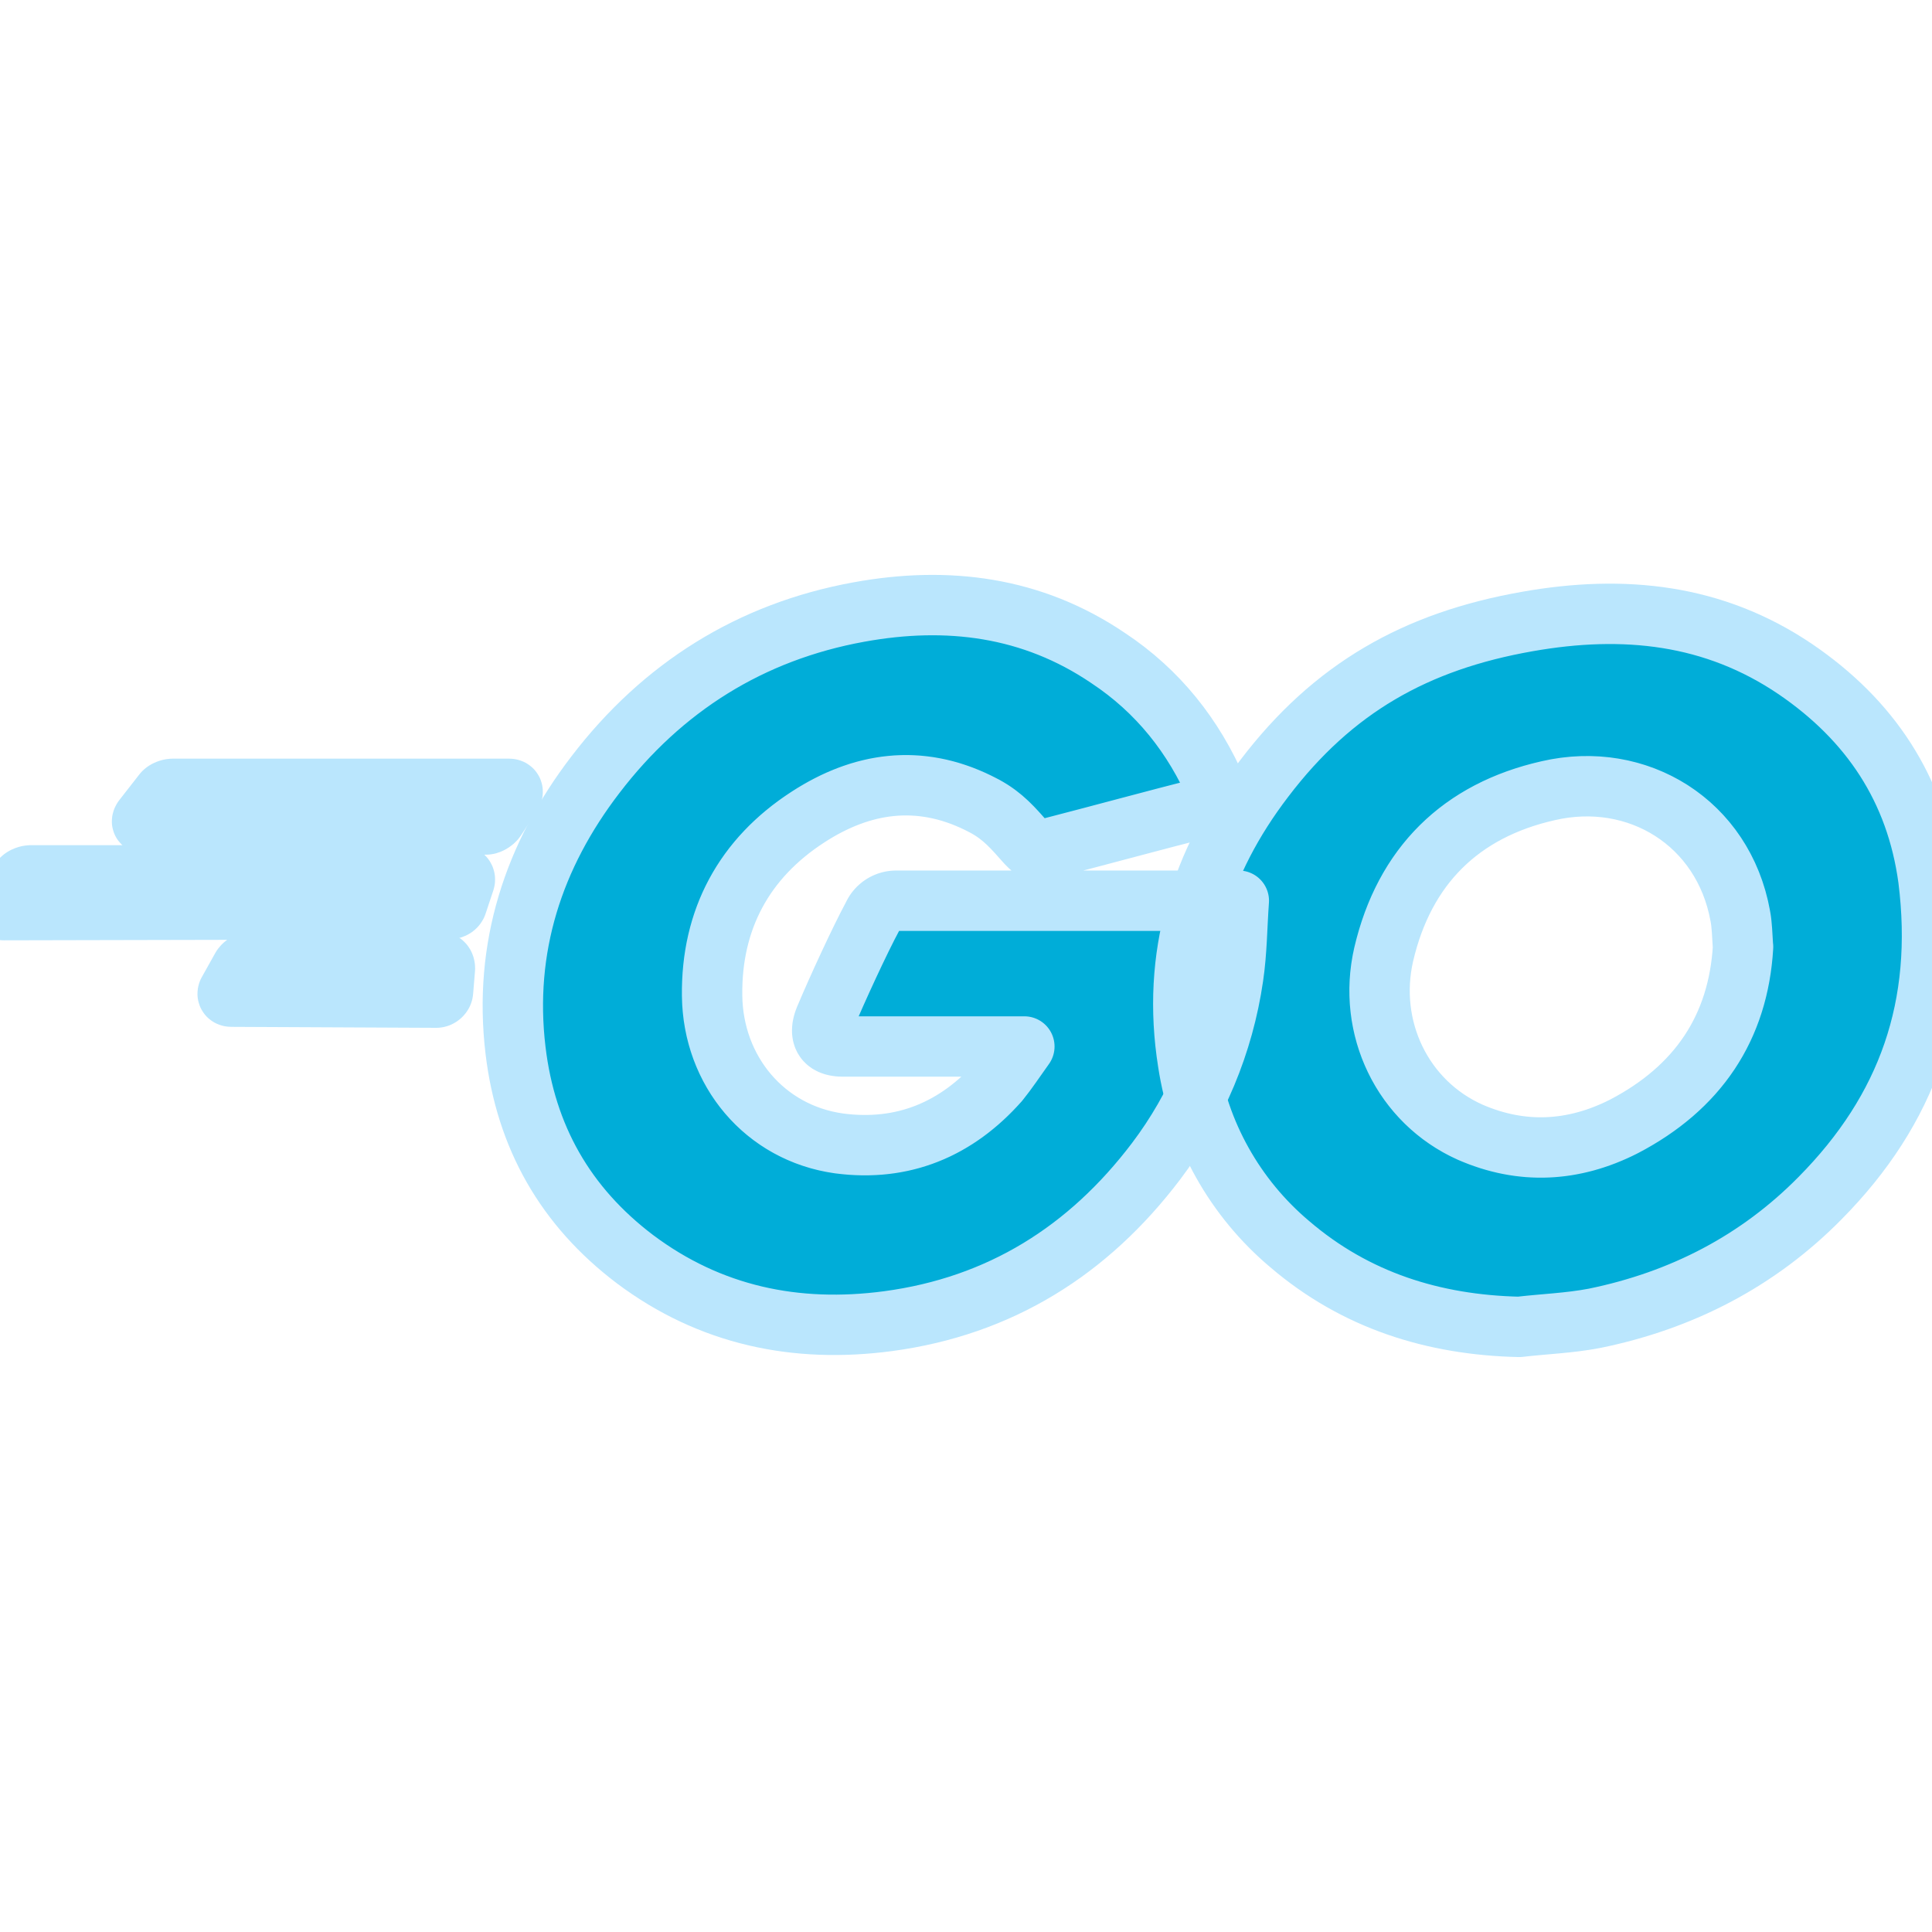
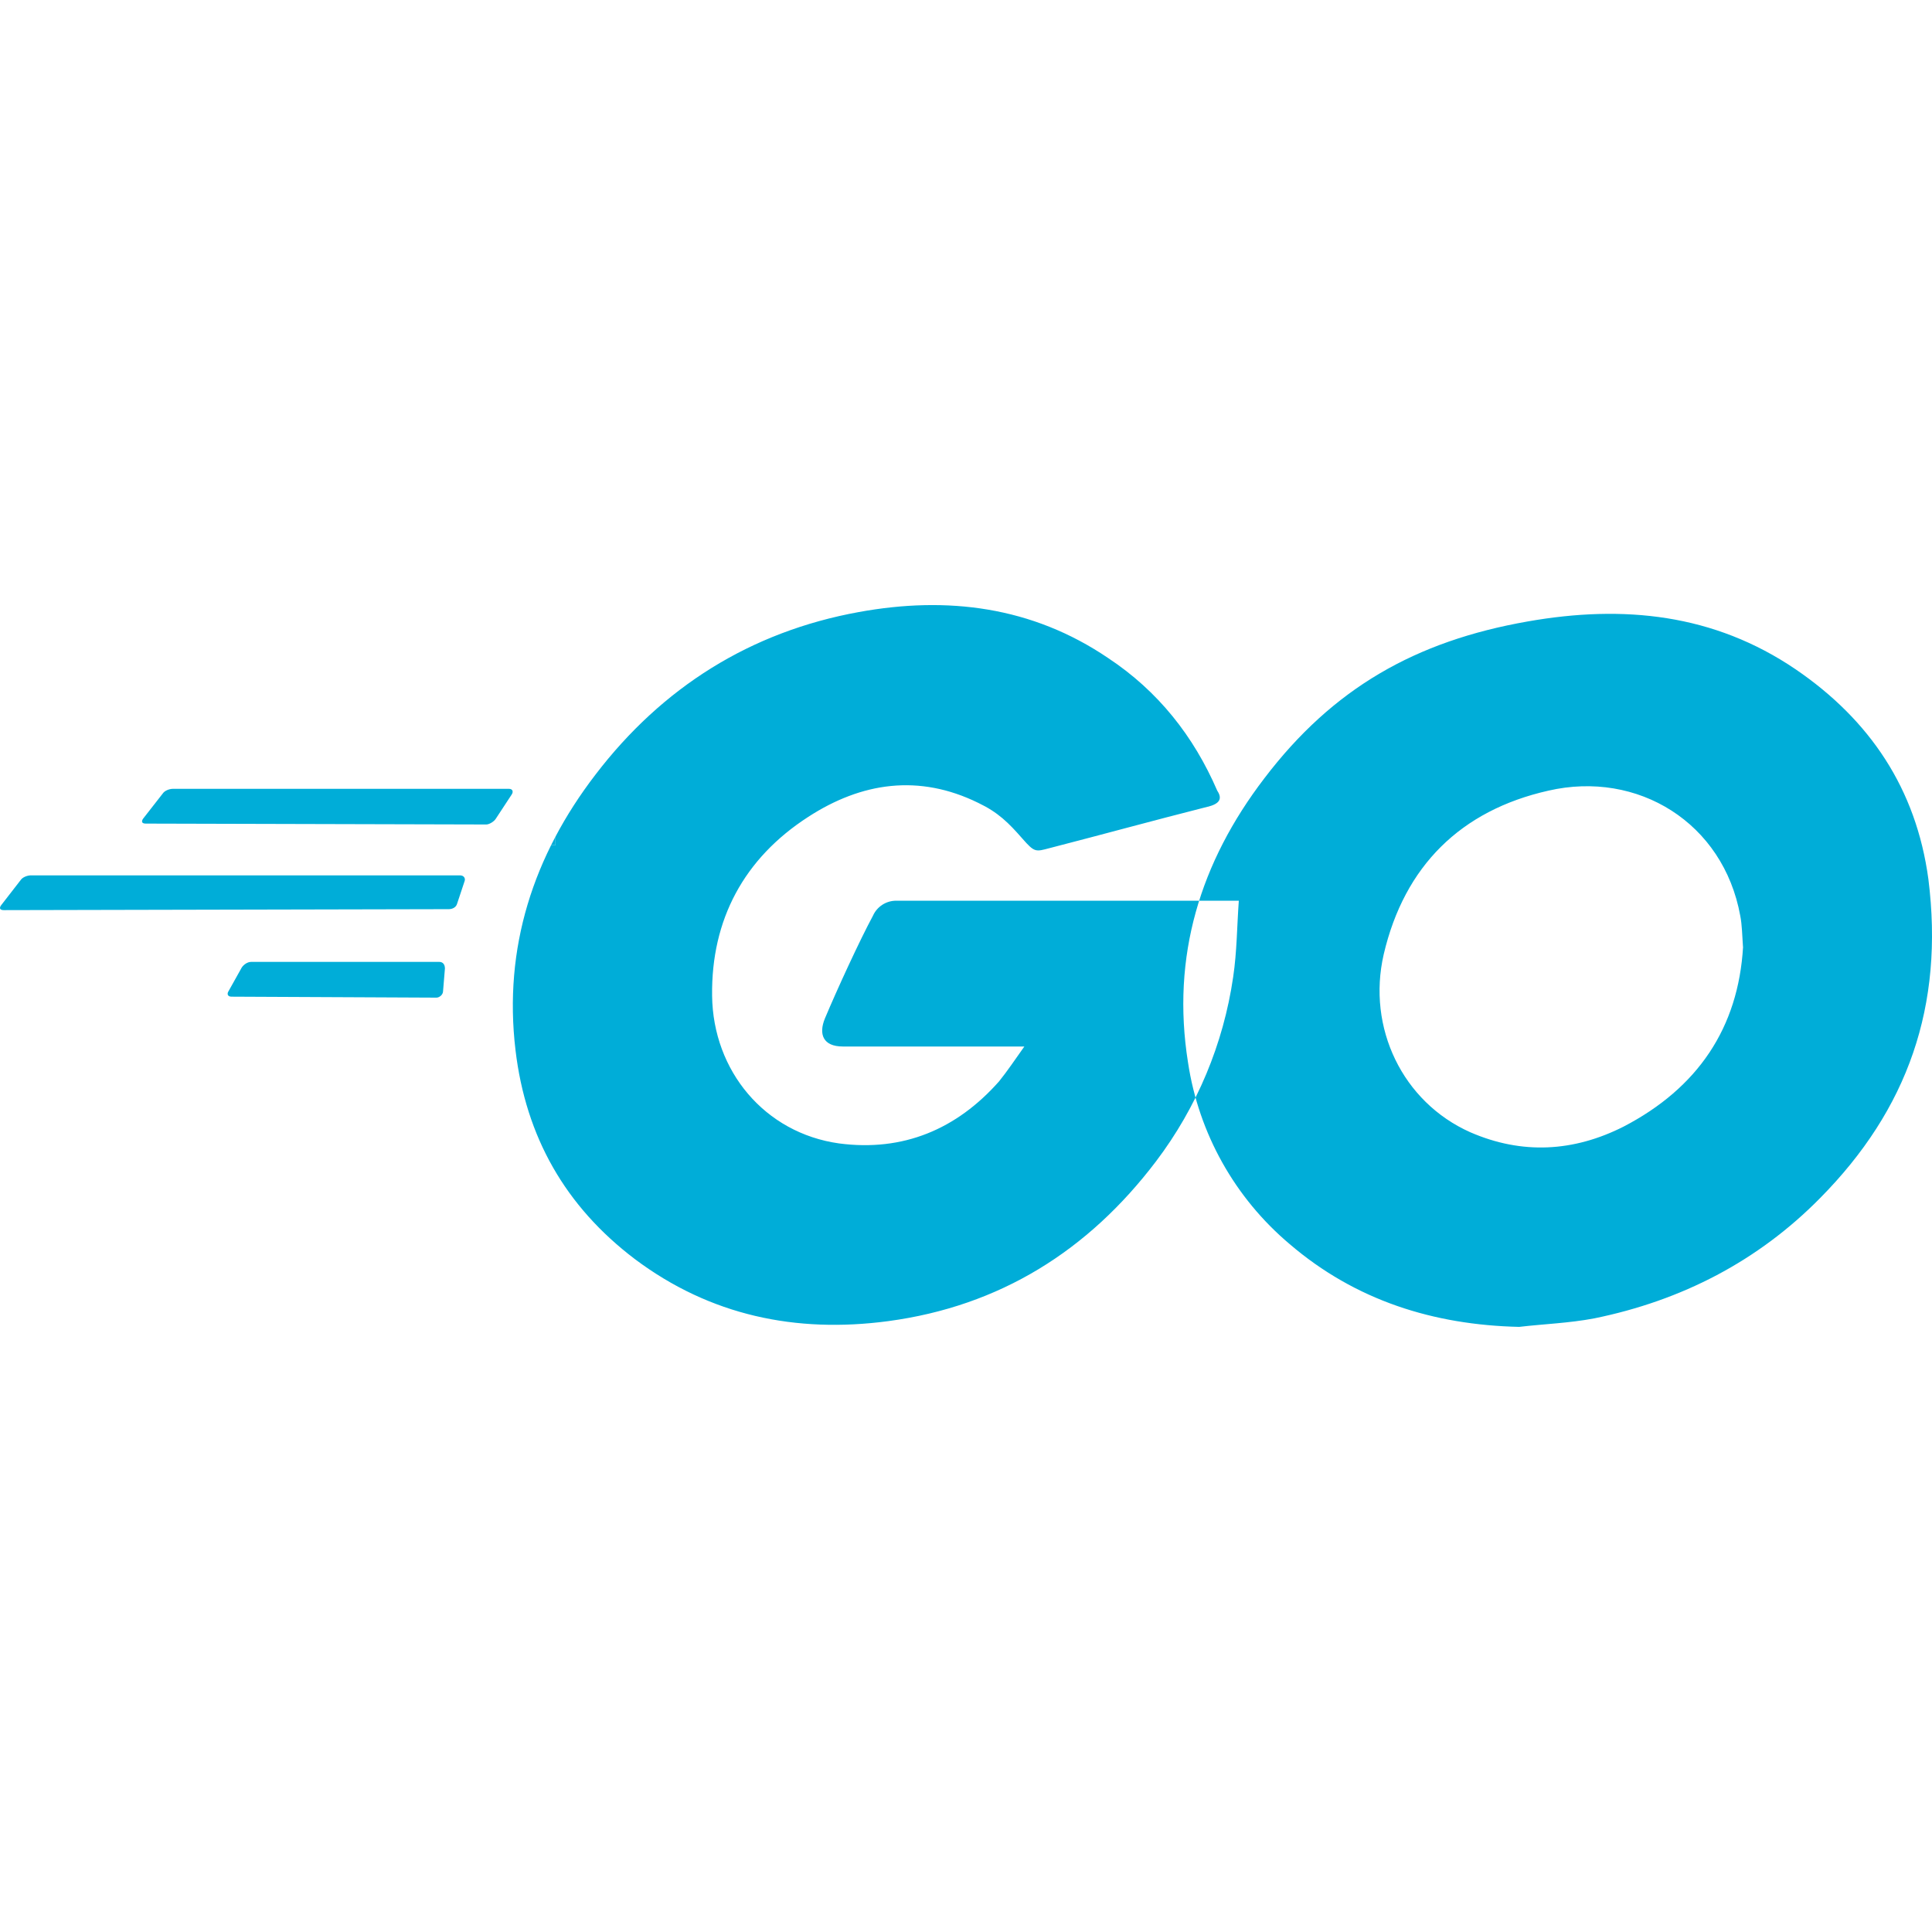
<svg xmlns="http://www.w3.org/2000/svg" viewBox="0 0 24 24" role="img" aria-label="Go">
-   <style>@keyframes tss_go_fl{0%{fill-opacity:0.28}36%,84%{fill-opacity:1}100%{fill-opacity:0.28}}.tss_go_fl{animation:tss_go_fl 3.6s cubic-bezier(0.22,1,0.36,1) infinite}@keyframes tss_go_sp0{0%,0%{stroke-dashoffset:100;stroke-opacity:1}30%,78%{stroke-dashoffset:0;stroke-opacity:0.25}100%{stroke-dashoffset:-100;stroke-opacity:1}}.tss_go_sp0{stroke-dasharray:100;animation:tss_go_sp0 3.6s cubic-bezier(0.22,1,0.36,1) infinite}@keyframes tss_go_sp1{0%,6%{stroke-dashoffset:100;stroke-opacity:1}35%,78%{stroke-dashoffset:0;stroke-opacity:0.25}100%{stroke-dashoffset:-100;stroke-opacity:1}}.tss_go_sp1{stroke-dasharray:100;animation:tss_go_sp1 3.6s cubic-bezier(0.22,1,0.36,1) infinite}@keyframes tss_go_sp2{0%,12%{stroke-dashoffset:100;stroke-opacity:1}40%,78%{stroke-dashoffset:0;stroke-opacity:0.25}100%{stroke-dashoffset:-100;stroke-opacity:1}}.tss_go_sp2{stroke-dasharray:100;animation:tss_go_sp2 3.6s cubic-bezier(0.22,1,0.36,1) infinite}@media (prefers-reduced-motion: reduce){.tss_go_fl{animation:none!important;fill-opacity:1!important}.tss_go_sp0{animation:none!important;stroke-dashoffset:0!important;stroke-opacity:0!important}.tss_go_sp1{animation:none!important;stroke-dashoffset:0!important;stroke-opacity:0!important}.tss_go_sp2{animation:none!important;stroke-dashoffset:0!important;stroke-opacity:0!important}}</style>
-   <path class="tss_go_fl" fill="#00ADD8" fill-rule="evenodd" d="M1.811 10.231c-.047 0-.058-.023-.035-.059l.246-.315c.023-.035.081-.058.128-.058h4.172c.046 0 .058.035.035.07l-.199.303c-.023.036-.082.07-.117.07zM.047 11.306c-.047 0-.059-.023-.035-.058l.245-.316c.023-.035.082-.058.129-.058h5.328c.047 0 .07.035.058.07l-.093.28c-.012.047-.058.07-.105.07zm2.828 1.075c-.047 0-.059-.035-.035-.07l.163-.292c.023-.035.07-.07.117-.07h2.337c.047 0 .07.035.07.082l-.023.28c0 .047-.047.082-.082.082zm12.129-2.36c-.736.187-1.239.327-1.963.514-.176.046-.187.058-.34-.117-.174-.199-.303-.327-.548-.444-.737-.362-1.45-.257-2.115.175-.795.514-1.204 1.274-1.192 2.22.011.935.654 1.706 1.577 1.835.795.105 1.46-.175 1.987-.77.105-.13.198-.27.315-.434H10.47c-.245 0-.304-.152-.222-.35.152-.362.432-.97.596-1.274a.315.315 0 01.292-.187h4.253c-.023.316-.023.631-.07.947a4.983 4.983 0 01-.958 2.29c-.841 1.11-1.94 1.8-3.33 1.986-1.145.152-2.209-.07-3.143-.77-.865-.655-1.356-1.52-1.484-2.595-.152-1.274.222-2.419.993-3.424.83-1.086 1.928-1.776 3.272-2.02 1.098-.2 2.15-.07 3.096.571.62.41 1.063.97 1.356 1.648.07.105.023.164-.117.2m3.868 6.461c-1.064-.024-2.034-.328-2.852-1.029a3.665 3.665 0 01-1.262-2.255c-.21-1.32.152-2.489.947-3.529.853-1.122 1.881-1.706 3.272-1.95 1.192-.21 2.314-.095 3.33.595.923.63 1.496 1.484 1.648 2.605.198 1.578-.257 2.863-1.344 3.962-.771.783-1.718 1.273-2.805 1.495-.315.06-.63.07-.934.106zm2.78-4.72c-.011-.153-.011-.27-.034-.387-.21-1.157-1.274-1.81-2.384-1.554-1.087.245-1.788.935-2.045 2.033-.21.912.234 1.835 1.075 2.21.643.28 1.285.244 1.905-.07.923-.48 1.425-1.228 1.484-2.233z" />
-   <path class="tss_go_sp0" pathLength="100" fill="none" stroke="#BAE6FD" stroke-width="0.75" stroke-linecap="round" stroke-linejoin="round" d="M1.811 10.231 c-0.047 0 -0.058 -0.023 -0.035 -0.059 l0.246 -0.315 c0.023 -0.035 0.081 -0.058 0.128 -0.058 h4.172 c0.046 0 0.058 0.035 0.035 0.07 l-0.199 0.303 c-0.023 0.036 -0.082 0.07 -0.117 0.07 Z M0.047 11.306 c-0.047 0 -0.059 -0.023 -0.035 -0.058 l0.245 -0.316 c0.023 -0.035 0.082 -0.058 0.129 -0.058 h5.328 c0.047 0 0.07 0.035 0.058 0.07 l-0.093 0.28 c-0.012 0.047 -0.058 0.07 -0.105 0.07 Z" />
-   <path class="tss_go_sp1" pathLength="100" fill="none" stroke="#BAE6FD" stroke-width="0.75" stroke-linecap="round" stroke-linejoin="round" d="M2.875 12.381 c-0.047 0 -0.059 -0.035 -0.035 -0.07 l0.163 -0.292 c0.023 -0.035 0.07 -0.07 0.117 -0.07 h2.337 c0.047 0 0.07 0.035 0.07 0.082 l-0.023 0.28 c0 0.047 -0.047 0.082 -0.082 0.082 Z M15.004 10.021 c-0.736 0.187 -1.239 0.327 -1.963 0.514 c-0.176 0.046 -0.187 0.058 -0.34 -0.117 c-0.174 -0.199 -0.303 -0.327 -0.548 -0.444 c-0.737 -0.362 -1.45 -0.257 -2.115 0.175 c-0.795 0.514 -1.204 1.274 -1.192 2.22 c0.011 0.935 0.654 1.706 1.577 1.835 c0.795 0.105 1.46 -0.175 1.987 -0.77 c0.105 -0.13 0.198 -0.27 0.315 -0.434 H10.47 c-0.245 0 -0.304 -0.152 -0.222 -0.35 c0.152 -0.362 0.432 -0.97 0.596 -1.274 a0.315 0.315 0 0 1 0.292 -0.187 h4.253 c-0.023 0.316 -0.023 0.631 -0.07 0.947 a4.983 4.983 0 0 1 -0.958 2.29 c-0.841 1.11 -1.94 1.8 -3.33 1.986 c-1.145 0.152 -2.209 -0.07 -3.143 -0.77 c-0.865 -0.655 -1.356 -1.52 -1.484 -2.595 c-0.152 -1.274 0.222 -2.419 0.993 -3.424 c0.83 -1.086 1.928 -1.776 3.272 -2.02 c1.098 -0.2 2.15 -0.07 3.096 0.571 c0.62 0.41 1.063 0.97 1.356 1.648 c0.07 0.105 0.023 0.164 -0.117 0.2" />
-   <path class="tss_go_sp2" pathLength="100" fill="none" stroke="#BAE6FD" stroke-width="0.75" stroke-linecap="round" stroke-linejoin="round" d="M18.872 16.483 c-1.064 -0.024 -2.034 -0.328 -2.852 -1.029 a3.665 3.665 0 0 1 -1.262 -2.255 c-0.21 -1.32 0.152 -2.489 0.947 -3.529 c0.853 -1.122 1.881 -1.706 3.272 -1.95 c1.192 -0.21 2.314 -0.095 3.33 0.595 c0.923 0.63 1.496 1.484 1.648 2.605 c0.198 1.578 -0.257 2.863 -1.344 3.962 c-0.771 0.783 -1.718 1.273 -2.805 1.495 c-0.315 0.06 -0.63 0.07 -0.934 0.106 Z M21.652 11.763 c-0.011 -0.153 -0.011 -0.27 -0.034 -0.387 c-0.21 -1.157 -1.274 -1.81 -2.384 -1.554 c-1.087 0.245 -1.788 0.935 -2.045 2.033 c-0.21 0.912 0.234 1.835 1.075 2.21 c0.643 0.28 1.285 0.244 1.905 -0.07 c0.923 -0.48 1.425 -1.228 1.484 -2.233 Z" />
+   <defs>
+     <clipPath id="tss_go_xl">
+       <path d="M6.9-2H28V26H6.3V10.5H6.9Z" />
+     </clipPath>
+     <clipPath id="tss_go_xa">
+       <rect x="-2" y="-2" width="8.9" height="12.5" />
+     </clipPath>
+     <clipPath id="tss_go_xb">
+       <rect x="-2" y="10.5" width="8.3" height="1.25" />
+     </clipPath>
+     <clipPath id="tss_go_xc">
+       <rect x="-2" y="11.75" width="8.3" height="14" />
+     </clipPath>
+   </defs>
+   <style>@keyframes tss_go_lt{0%,4%{transform:translateX(-4px);opacity:0}20%,90%{transform:translateX(0);opacity:1}96%,100%{transform:translateX(0);opacity:0}}@keyframes tss_go_la{0%,12%{transform:scaleX(0);opacity:0}26%{transform:scaleX(1);opacity:1}52%{transform:scaleX(1)}56%{transform:scaleX(1.15)}62%{transform:scaleX(1)}90%{opacity:1}96%,100%{transform:scaleX(1);opacity:0}}@keyframes tss_go_lb{0%,16%{transform:scaleX(0);opacity:0}30%{transform:scaleX(1);opacity:1}56%{transform:scaleX(1)}60%{transform:scaleX(1.15)}66%{transform:scaleX(1)}90%{opacity:1}96%,100%{transform:scaleX(1);opacity:0}}@keyframes tss_go_lc{0%,20%{transform:scaleX(0);opacity:0}34%{transform:scaleX(1);opacity:1}60%{transform:scaleX(1)}64%{transform:scaleX(1.15)}70%{transform:scaleX(1)}90%{opacity:1}96%,100%{transform:scaleX(1);opacity:0}}.tss_go_lt{animation:tss_go_lt 3.6s cubic-bezier(.22,1,.36,1) infinite}.tss_go_la,.tss_go_lb,.tss_go_lc{transform-origin:6.2px 12px;animation-duration:3.6s;animation-timing-function:cubic-bezier(.22,1,.36,1);animation-iteration-count:infinite}.tss_go_la{animation-name:tss_go_la}.tss_go_lb{animation-name:tss_go_lb}.tss_go_lc{animation-name:tss_go_lc}@media (prefers-reduced-motion: reduce){.tss_go_lt,.tss_go_la,.tss_go_lb,.tss_go_lc{animation:none!important}}</style>
+   <g class="tss_go_lt">
+     <g clip-path="url(#tss_go_xl)">
+       <path fill="#00ADD8" fill-rule="evenodd" d="M1.811 10.231c-.047 0-.058-.023-.035-.059l.246-.315c.023-.035.081-.058.128-.058h4.172c.046 0 .058.035.035.07l-.199.303c-.023.036-.082.07-.117.07zM.047 11.306c-.047 0-.059-.023-.035-.058l.245-.316c.023-.035.082-.058.129-.058h5.328c.047 0 .07.035.058.07l-.093.28c-.012.047-.058.07-.105.07zm2.828 1.075c-.047 0-.059-.035-.035-.07l.163-.292c.023-.035.07-.07.117-.07h2.337c.047 0 .07.035.07.082l-.023.28c0 .047-.047.082-.082.082zm12.129-2.36c-.736.187-1.239.327-1.963.514-.176.046-.187.058-.34-.117-.174-.199-.303-.327-.548-.444-.737-.362-1.45-.257-2.115.175-.795.514-1.204 1.274-1.192 2.22.011.935.654 1.706 1.577 1.835.795.105 1.46-.175 1.987-.77.105-.13.198-.27.315-.434H10.47c-.245 0-.304-.152-.222-.35.152-.362.432-.97.596-1.274a.315.315 0 01.292-.187h4.253c-.023.316-.023.631-.07.947a4.983 4.983 0 01-.958 2.29c-.841 1.11-1.94 1.8-3.33 1.986-1.145.152-2.209-.07-3.143-.77-.865-.655-1.356-1.52-1.484-2.595-.152-1.274.222-2.419.993-3.424.83-1.086 1.928-1.776 3.272-2.02 1.098-.2 2.15-.07 3.096.571.62.41 1.063.97 1.356 1.648.07.105.023.164-.117.2m3.868 6.461c-1.064-.024-2.034-.328-2.852-1.029a3.665 3.665 0 01-1.262-2.255c-.21-1.32.152-2.489.947-3.529.853-1.122 1.881-1.706 3.272-1.95 1.192-.21 2.314-.095 3.33.595.923.63 1.496 1.484 1.648 2.605.198 1.578-.257 2.863-1.344 3.962-.771.783-1.718 1.273-2.805 1.495-.315.06-.63.07-.934.106zm2.78-4.72c-.011-.153-.011-.27-.034-.387-.21-1.157-1.274-1.81-2.384-1.554-1.087.245-1.788.935-2.045 2.033-.21.912.234 1.835 1.075 2.21.643.28 1.285.244 1.905-.07.923-.48 1.425-1.228 1.484-2.233z" />
+     </g>
+   </g>
+   <g class="tss_go_la">
+     <g clip-path="url(#tss_go_xa)">
+       <path fill="#00ADD8" fill-rule="evenodd" d="M1.811 10.231c-.047 0-.058-.023-.035-.059l.246-.315c.023-.035.081-.058.128-.058h4.172c.046 0 .058.035.035.07l-.199.303c-.023.036-.082.07-.117.07zM.047 11.306c-.047 0-.059-.023-.035-.058l.245-.316c.023-.035.082-.058.129-.058h5.328c.047 0 .07.035.058.07l-.093.28c-.012.047-.058.07-.105.07zm2.828 1.075c-.047 0-.059-.035-.035-.07l.163-.292c.023-.035.07-.07.117-.07h2.337c.047 0 .07.035.07.082l-.023.28c0 .047-.047.082-.082.082zm12.129-2.36c-.736.187-1.239.327-1.963.514-.176.046-.187.058-.34-.117-.174-.199-.303-.327-.548-.444-.737-.362-1.45-.257-2.115.175-.795.514-1.204 1.274-1.192 2.22.011.935.654 1.706 1.577 1.835.795.105 1.46-.175 1.987-.77.105-.13.198-.27.315-.434H10.47c-.245 0-.304-.152-.222-.35.152-.362.432-.97.596-1.274a.315.315 0 01.292-.187h4.253c-.023.316-.023.631-.07.947a4.983 4.983 0 01-.958 2.29c-.841 1.11-1.94 1.8-3.33 1.986-1.145.152-2.209-.07-3.143-.77-.865-.655-1.356-1.52-1.484-2.595-.152-1.274.222-2.419.993-3.424.83-1.086 1.928-1.776 3.272-2.02 1.098-.2 2.15-.07 3.096.571.62.41 1.063.97 1.356 1.648.07.105.023.164-.117.2m3.868 6.461c-1.064-.024-2.034-.328-2.852-1.029a3.665 3.665 0 01-1.262-2.255c-.21-1.32.152-2.489.947-3.529.853-1.122 1.881-1.706 3.272-1.95 1.192-.21 2.314-.095 3.33.595.923.63 1.496 1.484 1.648 2.605.198 1.578-.257 2.863-1.344 3.962-.771.783-1.718 1.273-2.805 1.495-.315.06-.63.07-.934.106zm2.78-4.72c-.011-.153-.011-.27-.034-.387-.21-1.157-1.274-1.81-2.384-1.554-1.087.245-1.788.935-2.045 2.033-.21.912.234 1.835 1.075 2.21.643.28 1.285.244 1.905-.07.923-.48 1.425-1.228 1.484-2.233z" />
+     </g>
+   </g>
+   <g class="tss_go_lb">
+     <g clip-path="url(#tss_go_xb)">
+       <path fill="#00ADD8" fill-rule="evenodd" d="M1.811 10.231c-.047 0-.058-.023-.035-.059l.246-.315c.023-.035.081-.058.128-.058h4.172c.046 0 .058.035.035.07l-.199.303c-.023.036-.082.07-.117.07zM.047 11.306c-.047 0-.059-.023-.035-.058l.245-.316c.023-.035.082-.058.129-.058h5.328c.047 0 .07.035.058.07l-.093.28c-.012.047-.058.07-.105.07zm2.828 1.075c-.047 0-.059-.035-.035-.07l.163-.292c.023-.035.07-.07.117-.07h2.337c.047 0 .07.035.07.082l-.023.28c0 .047-.047.082-.082.082zm12.129-2.36c-.736.187-1.239.327-1.963.514-.176.046-.187.058-.34-.117-.174-.199-.303-.327-.548-.444-.737-.362-1.45-.257-2.115.175-.795.514-1.204 1.274-1.192 2.22.011.935.654 1.706 1.577 1.835.795.105 1.46-.175 1.987-.77.105-.13.198-.27.315-.434H10.47c-.245 0-.304-.152-.222-.35.152-.362.432-.97.596-1.274a.315.315 0 01.292-.187h4.253c-.023.316-.023.631-.07.947a4.983 4.983 0 01-.958 2.29c-.841 1.11-1.94 1.8-3.33 1.986-1.145.152-2.209-.07-3.143-.77-.865-.655-1.356-1.52-1.484-2.595-.152-1.274.222-2.419.993-3.424.83-1.086 1.928-1.776 3.272-2.02 1.098-.2 2.15-.07 3.096.571.62.41 1.063.97 1.356 1.648.07.105.023.164-.117.2m3.868 6.461c-1.064-.024-2.034-.328-2.852-1.029a3.665 3.665 0 01-1.262-2.255c-.21-1.32.152-2.489.947-3.529.853-1.122 1.881-1.706 3.272-1.95 1.192-.21 2.314-.095 3.33.595.923.63 1.496 1.484 1.648 2.605.198 1.578-.257 2.863-1.344 3.962-.771.783-1.718 1.273-2.805 1.495-.315.06-.63.07-.934.106zm2.78-4.72c-.011-.153-.011-.27-.034-.387-.21-1.157-1.274-1.81-2.384-1.554-1.087.245-1.788.935-2.045 2.033-.21.912.234 1.835 1.075 2.21.643.28 1.285.244 1.905-.07.923-.48 1.425-1.228 1.484-2.233z" />
+     </g>
+   </g>
+   <g class="tss_go_lc">
+     <g clip-path="url(#tss_go_xc)">
+       <path fill="#00ADD8" fill-rule="evenodd" d="M1.811 10.231c-.047 0-.058-.023-.035-.059l.246-.315c.023-.035.081-.058.128-.058h4.172c.046 0 .058.035.035.07l-.199.303c-.023.036-.082.07-.117.07zM.047 11.306c-.047 0-.059-.023-.035-.058l.245-.316c.023-.035.082-.058.129-.058h5.328c.047 0 .07.035.058.07l-.093.28c-.012.047-.058.07-.105.07zm2.828 1.075c-.047 0-.059-.035-.035-.07l.163-.292c.023-.035.07-.07.117-.07h2.337c.047 0 .07.035.07.082l-.023.28c0 .047-.047.082-.082.082zm12.129-2.36c-.736.187-1.239.327-1.963.514-.176.046-.187.058-.34-.117-.174-.199-.303-.327-.548-.444-.737-.362-1.45-.257-2.115.175-.795.514-1.204 1.274-1.192 2.22.011.935.654 1.706 1.577 1.835.795.105 1.46-.175 1.987-.77.105-.13.198-.27.315-.434H10.47c-.245 0-.304-.152-.222-.35.152-.362.432-.97.596-1.274a.315.315 0 01.292-.187h4.253c-.023.316-.023.631-.07.947a4.983 4.983 0 01-.958 2.29c-.841 1.11-1.94 1.8-3.33 1.986-1.145.152-2.209-.07-3.143-.77-.865-.655-1.356-1.52-1.484-2.595-.152-1.274.222-2.419.993-3.424.83-1.086 1.928-1.776 3.272-2.02 1.098-.2 2.15-.07 3.096.571.62.41 1.063.97 1.356 1.648.07.105.023.164-.117.2m3.868 6.461c-1.064-.024-2.034-.328-2.852-1.029a3.665 3.665 0 01-1.262-2.255c-.21-1.32.152-2.489.947-3.529.853-1.122 1.881-1.706 3.272-1.95 1.192-.21 2.314-.095 3.33.595.923.63 1.496 1.484 1.648 2.605.198 1.578-.257 2.863-1.344 3.962-.771.783-1.718 1.273-2.805 1.495-.315.06-.63.07-.934.106zm2.78-4.72c-.011-.153-.011-.27-.034-.387-.21-1.157-1.274-1.81-2.384-1.554-1.087.245-1.788.935-2.045 2.033-.21.912.234 1.835 1.075 2.21.643.28 1.285.244 1.905-.07.923-.48 1.425-1.228 1.484-2.233z" />
+     </g>
+   </g>
</svg>
